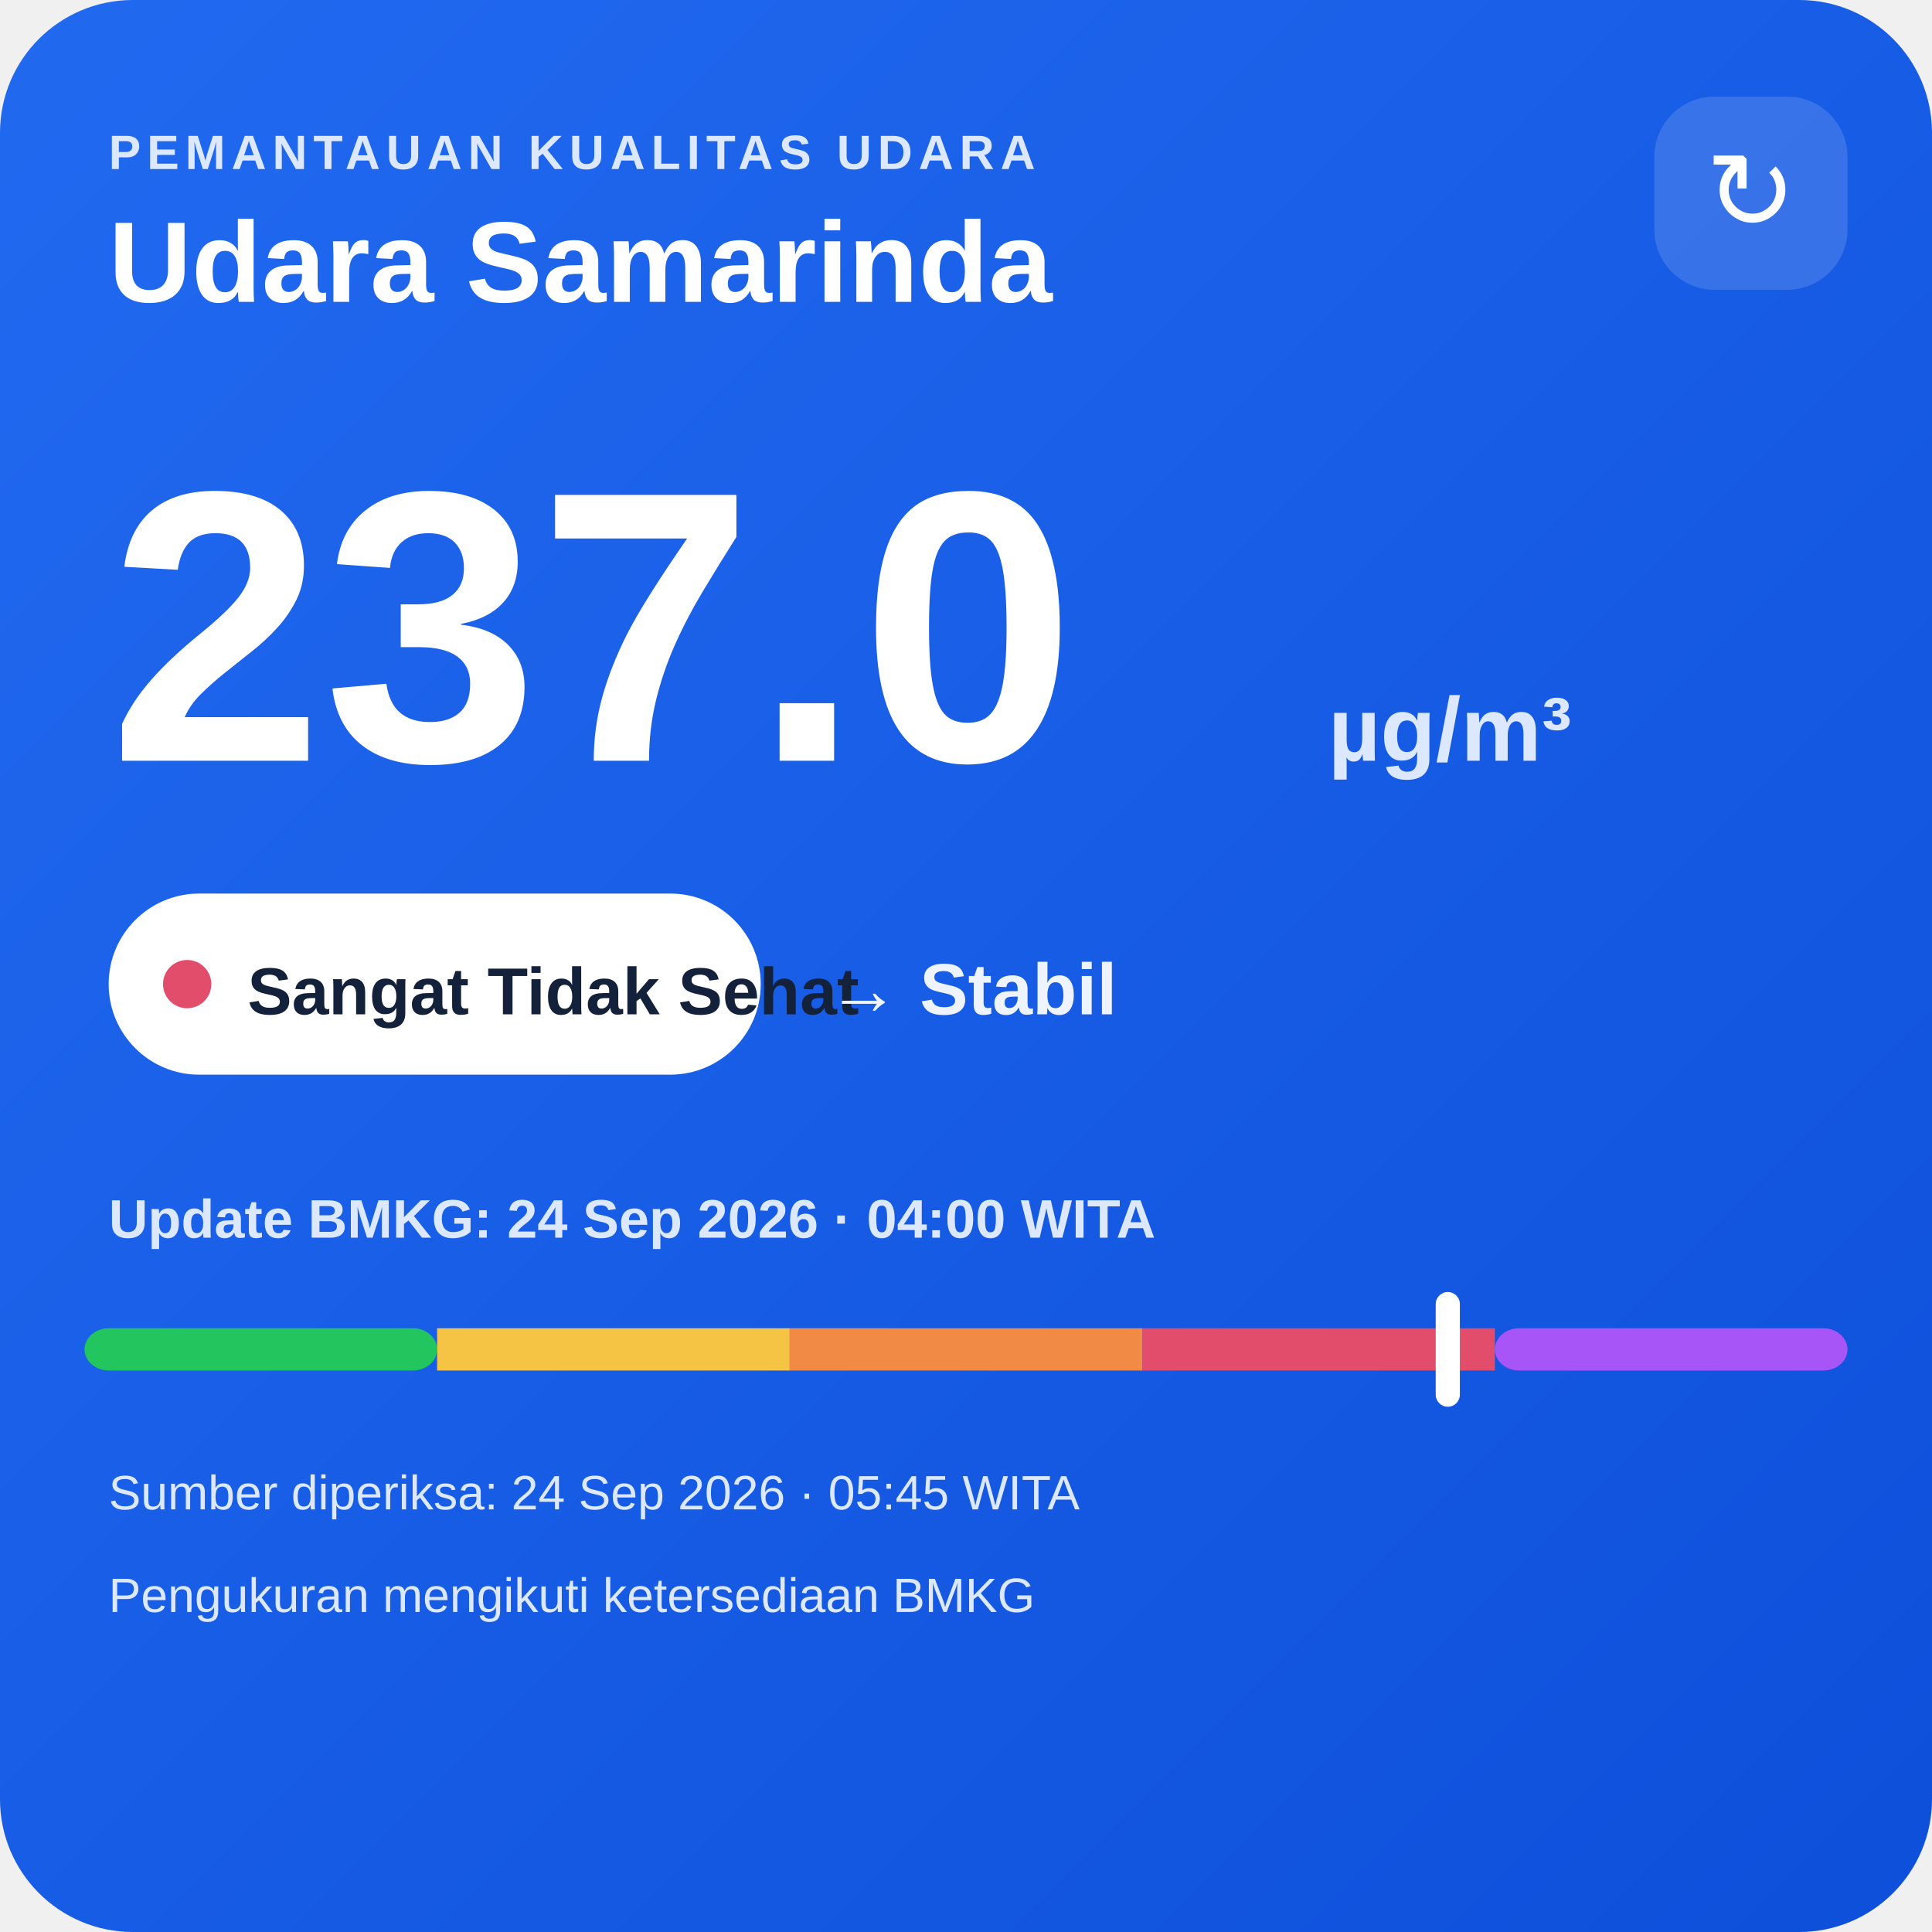
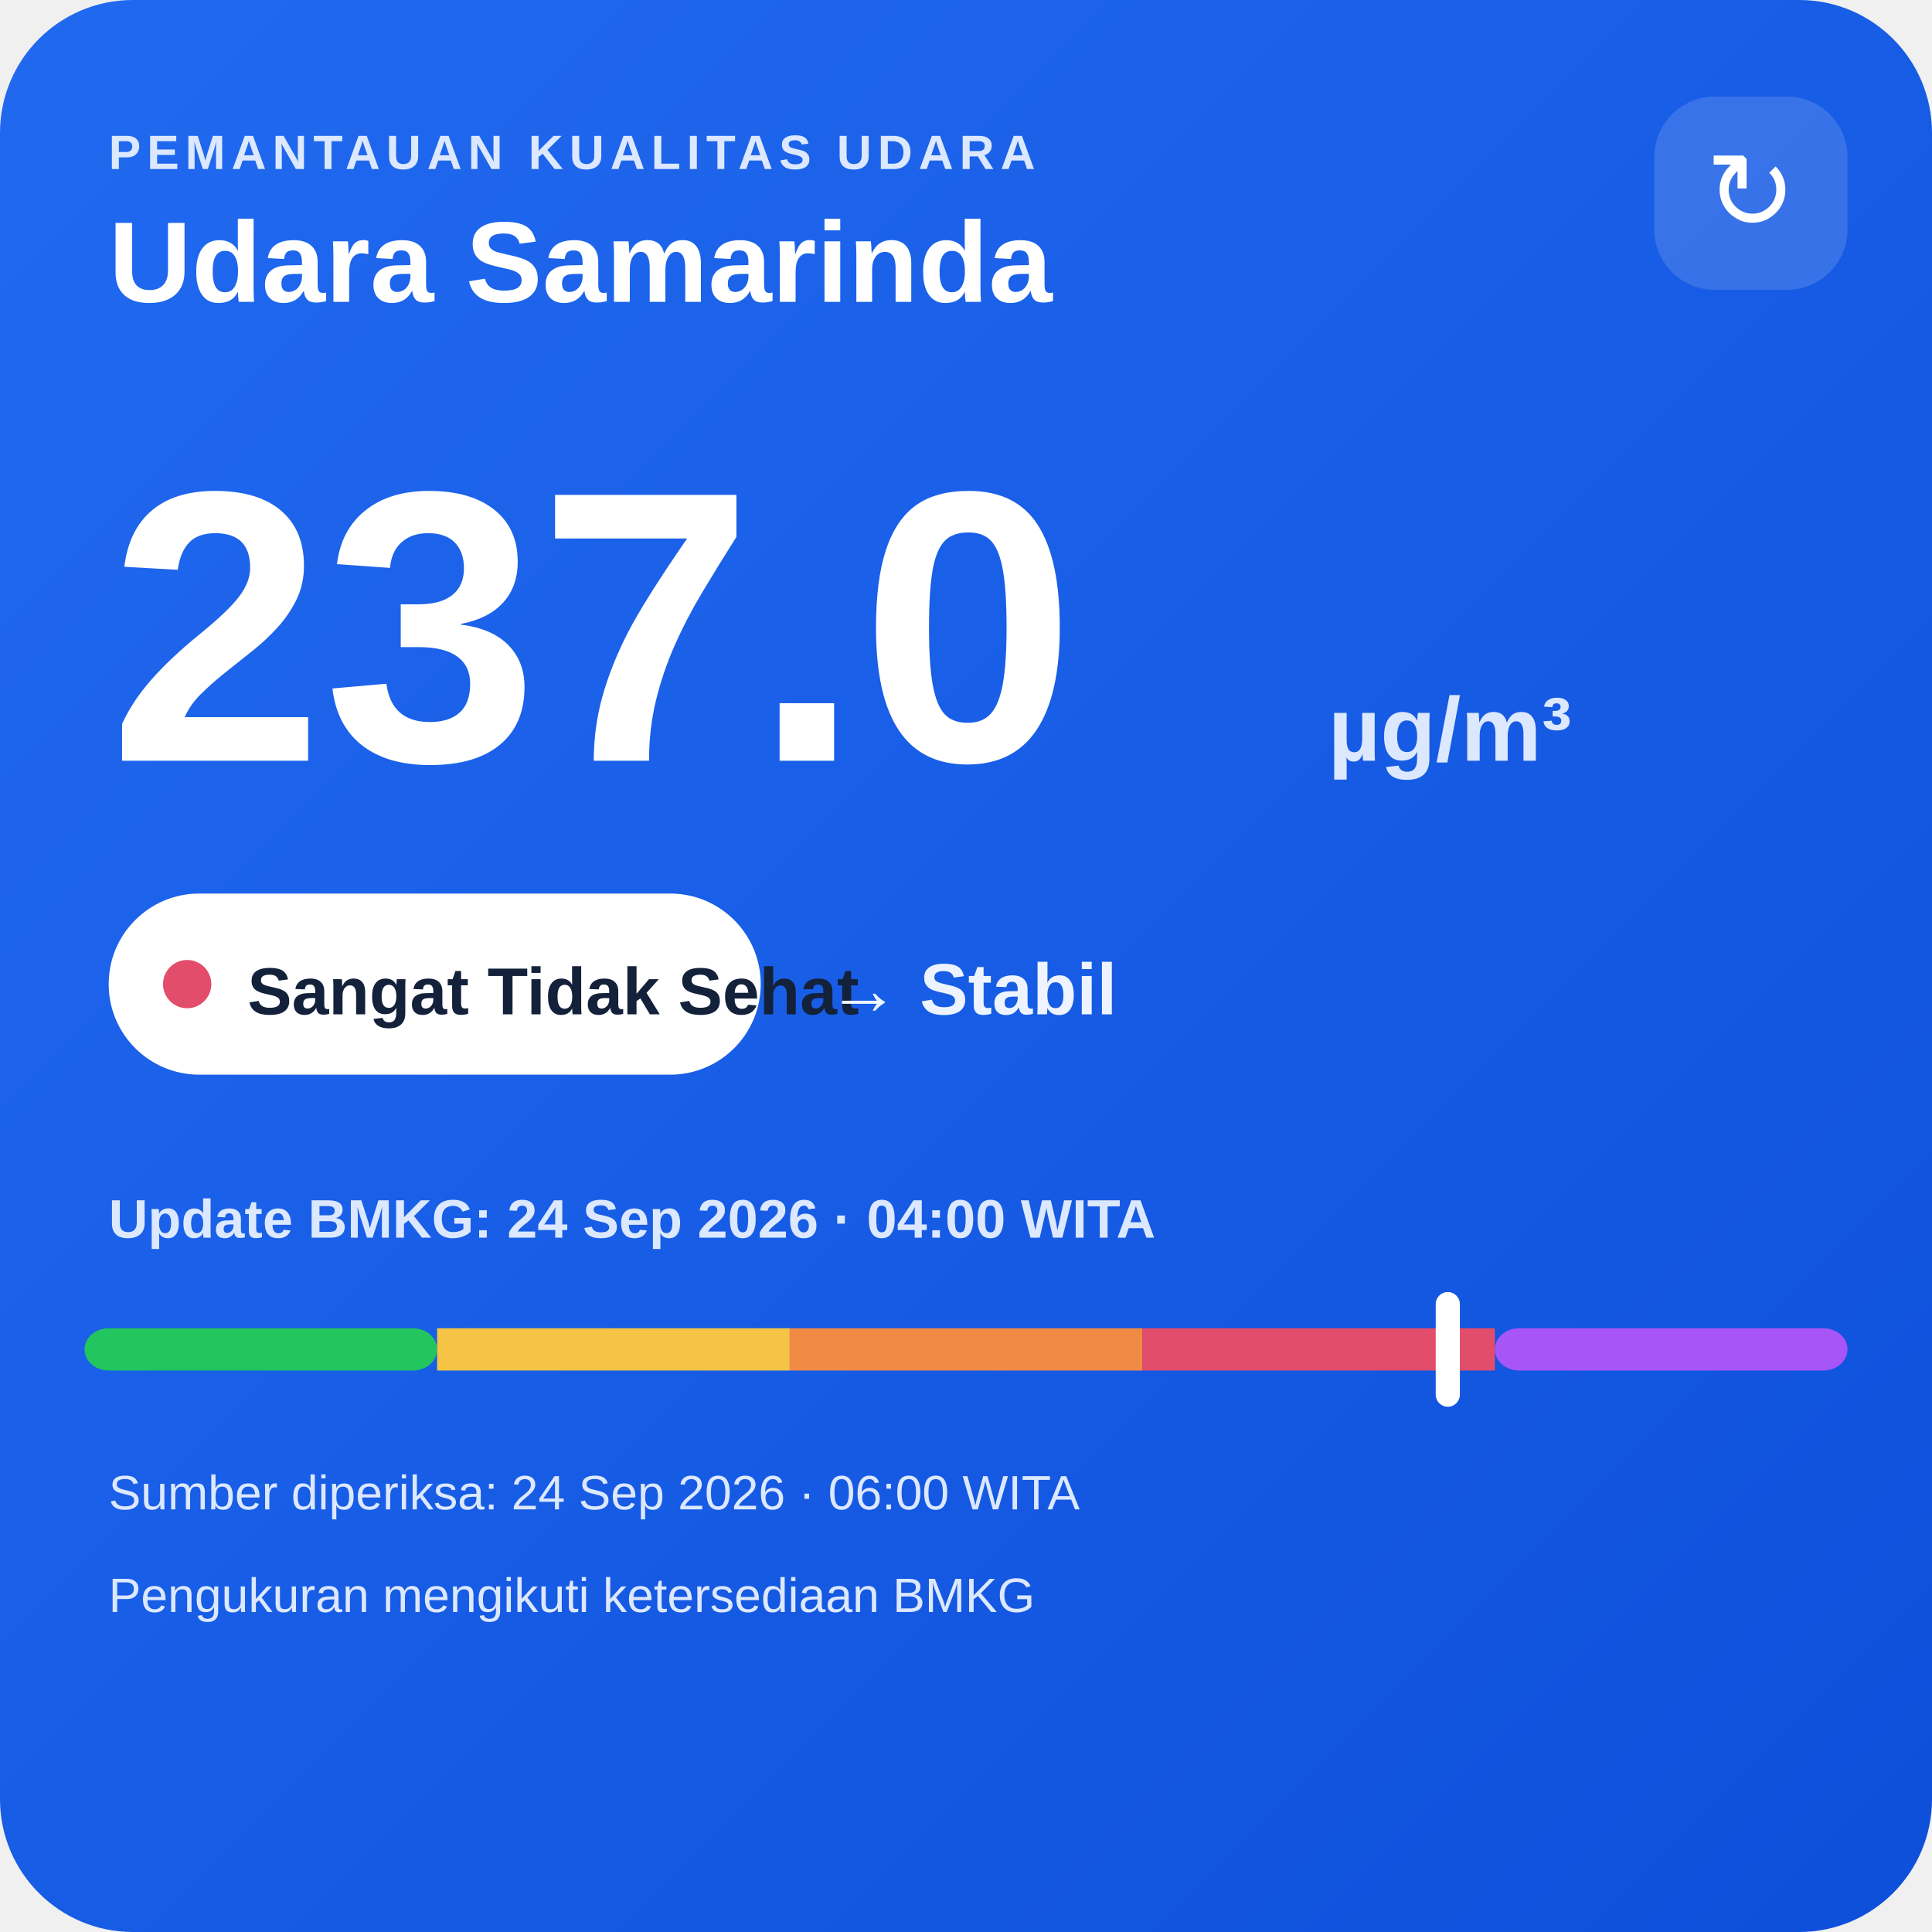
<svg xmlns="http://www.w3.org/2000/svg" width="320" height="320" viewBox="0 0 320 320">
  <defs>
    <linearGradient id="bg" x1="0" y1="0" x2="1" y2="1">
      <stop offset="0" stop-color="#216af0" />
      <stop offset="1" stop-color="#0e4fda" />
    </linearGradient>
  </defs>
  <rect width="320" height="320" rx="22" fill="url(#bg)" />
  <text x="18" y="28" fill="#dce8ff" font-family="Arial,sans-serif" font-size="8" font-weight="700" letter-spacing="1">PEMANTAUAN KUALITAS UDARA</text>
  <text x="18" y="50" fill="#ffffff" font-family="Arial,sans-serif" font-size="19" font-weight="700">Udara Samarinda</text>
  <rect x="274" y="16" width="32" height="32" rx="10" fill="#ffffff" fill-opacity=".14" />
  <text x="290" y="38" text-anchor="middle" fill="#ffffff" font-family="Arial,sans-serif" font-size="18">↻</text>
  <text x="18" y="126" fill="#ffffff" font-family="Arial,sans-serif" font-size="64" font-weight="800">237.0</text>
  <text x="220" y="126" fill="#dce8ff" font-family="Arial,sans-serif" font-size="15" font-weight="700">µg/m³</text>
  <rect x="18" y="148" width="108" height="30" rx="15" fill="#ffffff" />
  <circle cx="31" cy="163" r="4" fill="#e24d6b" />
  <text x="41" y="168" fill="#13213a" font-family="Arial,sans-serif" font-size="11" font-weight="700">Sangat Tidak Sehat</text>
  <text x="137" y="168" fill="#eef4ff" font-family="Arial,sans-serif" font-size="12" font-weight="700">→ Stabil</text>
  <text x="18" y="205" fill="#dce8ff" font-family="Arial,sans-serif" font-size="9" font-weight="700">Update BMKG: 24 Sep 2026 · 04:00 WITA</text>
  <rect x="14" y="220" width="58.4" height="7" rx="4" fill="#22c55e" />
  <rect x="72.4" y="220" width="58.4" height="7" fill="#f6c445" />
  <rect x="130.8" y="220" width="58.4" height="7" fill="#f08a45" />
  <rect x="189.2" y="220" width="58.4" height="7" fill="#e24d6b" />
  <rect x="247.6" y="220" width="58.4" height="7" rx="4" fill="#a855f7" />
  <rect x="237.8" y="214" width="4" height="19" rx="2" fill="#ffffff" />
-   <text x="18" y="250" fill="#dce8ff" font-family="Arial,sans-serif" font-size="8">Sumber diperiksa: 24 Sep 2026 · 05:45 WITA</text>
+   <text x="18" y="250" fill="#dce8ff" font-family="Arial,sans-serif" font-size="8">Sumber diperiksa: 24 Sep 2026 · 06:00 WITA</text>
  <text x="18" y="267" fill="#dce8ff" font-family="Arial,sans-serif" font-size="8">Pengukuran mengikuti ketersediaan BMKG</text>
</svg>
